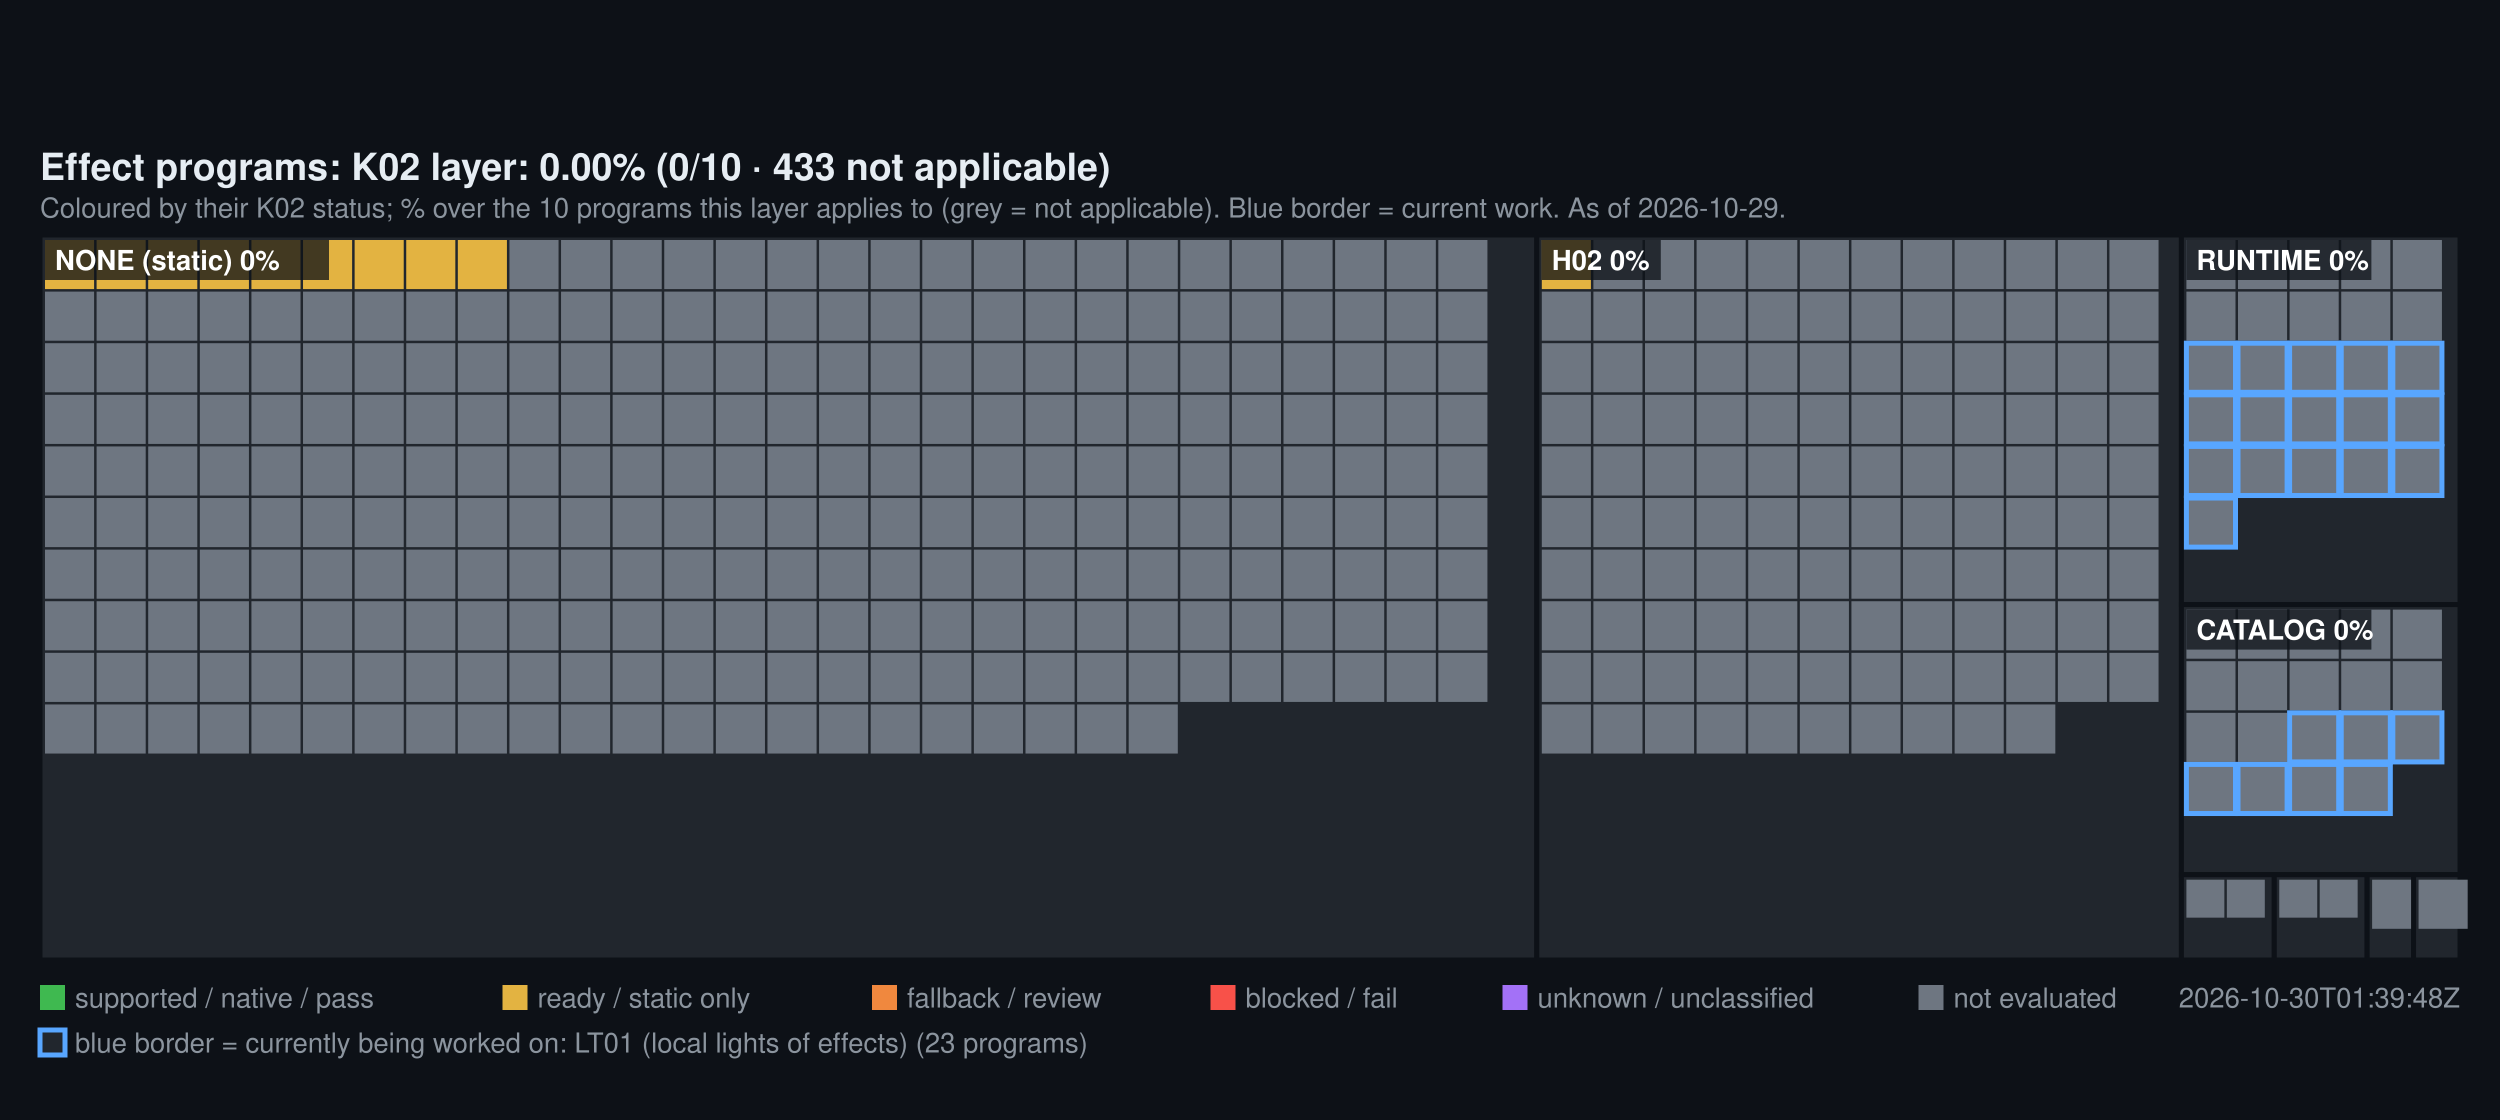
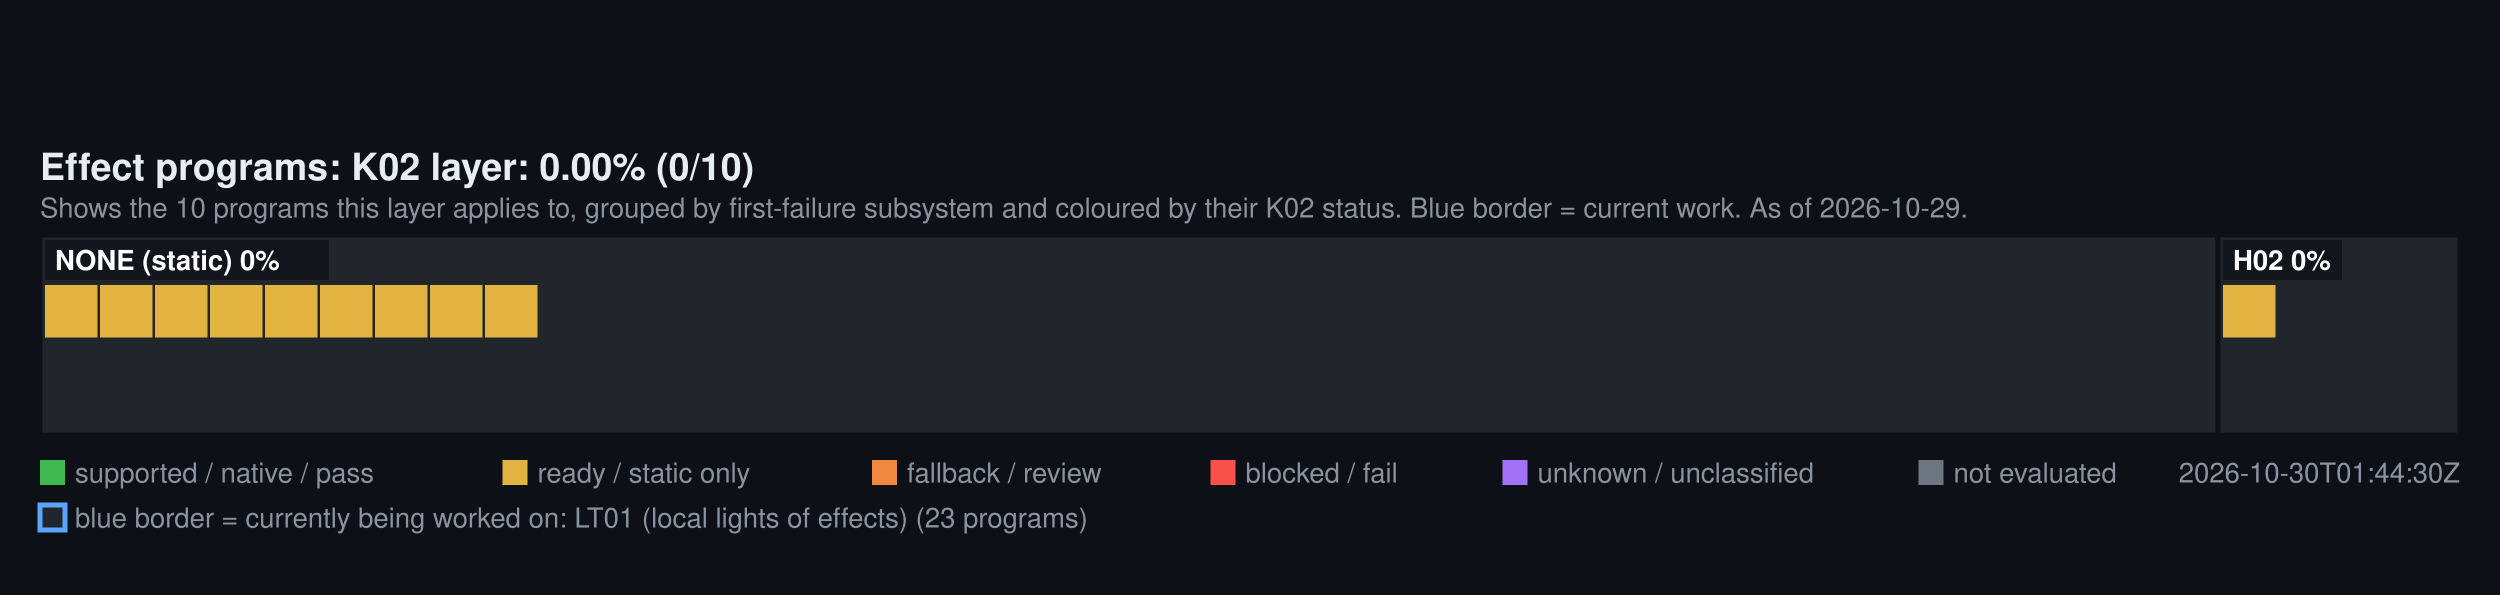
- <svg xmlns="http://www.w3.org/2000/svg" width="1000" height="448" viewBox="0 0 1000 448" font-family="Segoe UI, Helvetica, Arial, sans-serif">
-   <rect width="1000" height="448" fill="#0d1117" />
-   <text x="16" y="72" fill="#e6edf3" font-size="15" font-weight="600">Effect programs: K02 layer: 0.00% (0/10 · 433 not applicable)</text>
-   <text x="16" y="87" fill="#8b949e" font-size="11">Coloured by their K02 status; % over the 10 programs this layer applies to (grey = not applicable). Blue border = current work. As of 2026-10-29.</text>
-   <rect x="16" y="94" width="598.72" height="290" fill="#21262d" stroke="#0d1117" stroke-width="2" />
-   <rect x="18" y="96" width="19.64" height="19.64" fill="#E3B341" />
-   <rect x="38.64" y="96" width="19.64" height="19.64" fill="#E3B341" />
-   <rect x="59.28" y="96" width="19.64" height="19.64" fill="#E3B341" />
-   <rect x="79.93" y="96" width="19.64" height="19.64" fill="#E3B341" />
-   <rect x="100.57" y="96" width="19.64" height="19.64" fill="#E3B341" />
-   <rect x="121.21" y="96" width="19.64" height="19.64" fill="#E3B341" />
-   <rect x="141.85" y="96" width="19.64" height="19.64" fill="#E3B341" />
-   <rect x="162.49" y="96" width="19.64" height="19.64" fill="#E3B341" />
-   <rect x="183.13" y="96" width="19.64" height="19.64" fill="#E3B341" />
-   <rect x="203.78" y="96" width="19.64" height="19.64" fill="#6E7681" />
-   <rect x="224.42" y="96" width="19.64" height="19.64" fill="#6E7681" />
-   <rect x="245.06" y="96" width="19.64" height="19.64" fill="#6E7681" />
-   <rect x="265.7" y="96" width="19.64" height="19.64" fill="#6E7681" />
-   <rect x="286.34" y="96" width="19.64" height="19.64" fill="#6E7681" />
-   <rect x="306.99" y="96" width="19.64" height="19.64" fill="#6E7681" />
-   <rect x="327.63" y="96" width="19.64" height="19.64" fill="#6E7681" />
-   <rect x="348.27" y="96" width="19.64" height="19.64" fill="#6E7681" />
-   <rect x="368.91" y="96" width="19.64" height="19.64" fill="#6E7681" />
-   <rect x="389.55" y="96" width="19.64" height="19.64" fill="#6E7681" />
-   <rect x="410.2" y="96" width="19.64" height="19.64" fill="#6E7681" />
-   <rect x="430.84" y="96" width="19.64" height="19.64" fill="#6E7681" />
-   <rect x="451.48" y="96" width="19.64" height="19.64" fill="#6E7681" />
-   <rect x="472.12" y="96" width="19.64" height="19.64" fill="#6E7681" />
-   <rect x="492.76" y="96" width="19.64" height="19.64" fill="#6E7681" />
-   <rect x="513.4" y="96" width="19.64" height="19.64" fill="#6E7681" />
-   <rect x="534.05" y="96" width="19.64" height="19.64" fill="#6E7681" />
-   <rect x="554.69" y="96" width="19.64" height="19.64" fill="#6E7681" />
-   <rect x="575.33" y="96" width="19.64" height="19.64" fill="#6E7681" />
-   <rect x="18" y="116.64" width="19.64" height="19.64" fill="#6E7681" />
-   <rect x="38.64" y="116.64" width="19.64" height="19.64" fill="#6E7681" />
-   <rect x="59.28" y="116.64" width="19.64" height="19.64" fill="#6E7681" />
-   <rect x="79.93" y="116.64" width="19.64" height="19.64" fill="#6E7681" />
-   <rect x="100.57" y="116.64" width="19.64" height="19.64" fill="#6E7681" />
-   <rect x="121.21" y="116.64" width="19.64" height="19.64" fill="#6E7681" />
-   <rect x="141.85" y="116.64" width="19.64" height="19.64" fill="#6E7681" />
-   <rect x="162.49" y="116.64" width="19.64" height="19.64" fill="#6E7681" />
-   <rect x="183.13" y="116.64" width="19.64" height="19.64" fill="#6E7681" />
-   <rect x="203.78" y="116.64" width="19.64" height="19.64" fill="#6E7681" />
-   <rect x="224.42" y="116.64" width="19.64" height="19.64" fill="#6E7681" />
-   <rect x="245.06" y="116.64" width="19.64" height="19.64" fill="#6E7681" />
-   <rect x="265.7" y="116.64" width="19.64" height="19.64" fill="#6E7681" />
-   <rect x="286.34" y="116.64" width="19.64" height="19.64" fill="#6E7681" />
-   <rect x="306.99" y="116.64" width="19.64" height="19.64" fill="#6E7681" />
-   <rect x="327.63" y="116.64" width="19.64" height="19.64" fill="#6E7681" />
-   <rect x="348.27" y="116.64" width="19.64" height="19.64" fill="#6E7681" />
-   <rect x="368.91" y="116.64" width="19.64" height="19.64" fill="#6E7681" />
-   <rect x="389.55" y="116.64" width="19.64" height="19.64" fill="#6E7681" />
-   <rect x="410.2" y="116.64" width="19.64" height="19.64" fill="#6E7681" />
-   <rect x="430.84" y="116.64" width="19.64" height="19.64" fill="#6E7681" />
-   <rect x="451.48" y="116.64" width="19.64" height="19.64" fill="#6E7681" />
-   <rect x="472.12" y="116.64" width="19.64" height="19.64" fill="#6E7681" />
-   <rect x="492.76" y="116.64" width="19.64" height="19.64" fill="#6E7681" />
-   <rect x="513.4" y="116.64" width="19.64" height="19.64" fill="#6E7681" />
-   <rect x="534.05" y="116.64" width="19.64" height="19.64" fill="#6E7681" />
-   <rect x="554.69" y="116.64" width="19.64" height="19.64" fill="#6E7681" />
-   <rect x="575.33" y="116.64" width="19.64" height="19.64" fill="#6E7681" />
-   <rect x="18" y="137.28" width="19.64" height="19.64" fill="#6E7681" />
-   <rect x="38.64" y="137.28" width="19.64" height="19.64" fill="#6E7681" />
-   <rect x="59.28" y="137.28" width="19.64" height="19.64" fill="#6E7681" />
-   <rect x="79.93" y="137.28" width="19.64" height="19.64" fill="#6E7681" />
-   <rect x="100.57" y="137.28" width="19.64" height="19.64" fill="#6E7681" />
-   <rect x="121.21" y="137.28" width="19.64" height="19.64" fill="#6E7681" />
-   <rect x="141.85" y="137.28" width="19.64" height="19.64" fill="#6E7681" />
-   <rect x="162.49" y="137.28" width="19.64" height="19.64" fill="#6E7681" />
-   <rect x="183.13" y="137.28" width="19.64" height="19.64" fill="#6E7681" />
-   <rect x="203.78" y="137.28" width="19.64" height="19.64" fill="#6E7681" />
-   <rect x="224.42" y="137.28" width="19.64" height="19.64" fill="#6E7681" />
-   <rect x="245.06" y="137.28" width="19.64" height="19.64" fill="#6E7681" />
-   <rect x="265.7" y="137.28" width="19.64" height="19.64" fill="#6E7681" />
-   <rect x="286.34" y="137.28" width="19.64" height="19.64" fill="#6E7681" />
-   <rect x="306.99" y="137.28" width="19.64" height="19.64" fill="#6E7681" />
-   <rect x="327.63" y="137.28" width="19.64" height="19.64" fill="#6E7681" />
-   <rect x="348.27" y="137.28" width="19.64" height="19.64" fill="#6E7681" />
-   <rect x="368.91" y="137.28" width="19.64" height="19.64" fill="#6E7681" />
-   <rect x="389.55" y="137.28" width="19.64" height="19.64" fill="#6E7681" />
-   <rect x="410.2" y="137.28" width="19.64" height="19.64" fill="#6E7681" />
-   <rect x="430.84" y="137.28" width="19.64" height="19.64" fill="#6E7681" />
-   <rect x="451.48" y="137.28" width="19.64" height="19.64" fill="#6E7681" />
-   <rect x="472.12" y="137.28" width="19.64" height="19.64" fill="#6E7681" />
-   <rect x="492.76" y="137.28" width="19.64" height="19.64" fill="#6E7681" />
-   <rect x="513.4" y="137.28" width="19.64" height="19.64" fill="#6E7681" />
-   <rect x="534.05" y="137.28" width="19.64" height="19.64" fill="#6E7681" />
-   <rect x="554.69" y="137.28" width="19.64" height="19.64" fill="#6E7681" />
-   <rect x="575.33" y="137.28" width="19.64" height="19.64" fill="#6E7681" />
-   <rect x="18" y="157.93" width="19.64" height="19.64" fill="#6E7681" />
-   <rect x="38.64" y="157.93" width="19.64" height="19.64" fill="#6E7681" />
-   <rect x="59.28" y="157.93" width="19.64" height="19.64" fill="#6E7681" />
-   <rect x="79.93" y="157.93" width="19.64" height="19.64" fill="#6E7681" />
-   <rect x="100.57" y="157.93" width="19.64" height="19.64" fill="#6E7681" />
-   <rect x="121.21" y="157.93" width="19.64" height="19.64" fill="#6E7681" />
-   <rect x="141.85" y="157.93" width="19.64" height="19.64" fill="#6E7681" />
-   <rect x="162.49" y="157.93" width="19.64" height="19.64" fill="#6E7681" />
-   <rect x="183.13" y="157.93" width="19.64" height="19.64" fill="#6E7681" />
-   <rect x="203.78" y="157.93" width="19.64" height="19.64" fill="#6E7681" />
-   <rect x="224.42" y="157.93" width="19.64" height="19.64" fill="#6E7681" />
-   <rect x="245.06" y="157.93" width="19.64" height="19.64" fill="#6E7681" />
-   <rect x="265.7" y="157.93" width="19.64" height="19.64" fill="#6E7681" />
-   <rect x="286.34" y="157.93" width="19.64" height="19.64" fill="#6E7681" />
-   <rect x="306.99" y="157.93" width="19.64" height="19.64" fill="#6E7681" />
-   <rect x="327.63" y="157.93" width="19.64" height="19.64" fill="#6E7681" />
-   <rect x="348.27" y="157.93" width="19.64" height="19.64" fill="#6E7681" />
-   <rect x="368.91" y="157.93" width="19.64" height="19.64" fill="#6E7681" />
-   <rect x="389.55" y="157.93" width="19.64" height="19.64" fill="#6E7681" />
-   <rect x="410.2" y="157.93" width="19.64" height="19.64" fill="#6E7681" />
-   <rect x="430.84" y="157.93" width="19.64" height="19.64" fill="#6E7681" />
-   <rect x="451.48" y="157.93" width="19.64" height="19.64" fill="#6E7681" />
-   <rect x="472.12" y="157.93" width="19.64" height="19.64" fill="#6E7681" />
-   <rect x="492.76" y="157.93" width="19.64" height="19.64" fill="#6E7681" />
-   <rect x="513.4" y="157.93" width="19.64" height="19.64" fill="#6E7681" />
-   <rect x="534.05" y="157.93" width="19.64" height="19.64" fill="#6E7681" />
-   <rect x="554.69" y="157.93" width="19.64" height="19.64" fill="#6E7681" />
-   <rect x="575.33" y="157.93" width="19.64" height="19.64" fill="#6E7681" />
-   <rect x="18" y="178.57" width="19.64" height="19.64" fill="#6E7681" />
-   <rect x="38.64" y="178.57" width="19.64" height="19.64" fill="#6E7681" />
-   <rect x="59.28" y="178.57" width="19.64" height="19.64" fill="#6E7681" />
-   <rect x="79.93" y="178.57" width="19.64" height="19.64" fill="#6E7681" />
-   <rect x="100.57" y="178.57" width="19.64" height="19.64" fill="#6E7681" />
-   <rect x="121.21" y="178.57" width="19.64" height="19.64" fill="#6E7681" />
-   <rect x="141.85" y="178.57" width="19.64" height="19.64" fill="#6E7681" />
-   <rect x="162.49" y="178.57" width="19.64" height="19.64" fill="#6E7681" />
-   <rect x="183.13" y="178.57" width="19.64" height="19.64" fill="#6E7681" />
-   <rect x="203.78" y="178.57" width="19.64" height="19.64" fill="#6E7681" />
-   <rect x="224.42" y="178.57" width="19.64" height="19.64" fill="#6E7681" />
-   <rect x="245.06" y="178.57" width="19.64" height="19.64" fill="#6E7681" />
-   <rect x="265.7" y="178.57" width="19.64" height="19.64" fill="#6E7681" />
-   <rect x="286.34" y="178.57" width="19.64" height="19.64" fill="#6E7681" />
-   <rect x="306.99" y="178.57" width="19.64" height="19.64" fill="#6E7681" />
-   <rect x="327.63" y="178.57" width="19.64" height="19.64" fill="#6E7681" />
-   <rect x="348.27" y="178.57" width="19.64" height="19.64" fill="#6E7681" />
-   <rect x="368.91" y="178.57" width="19.64" height="19.64" fill="#6E7681" />
-   <rect x="389.55" y="178.57" width="19.64" height="19.64" fill="#6E7681" />
-   <rect x="410.2" y="178.57" width="19.64" height="19.64" fill="#6E7681" />
-   <rect x="430.84" y="178.57" width="19.64" height="19.64" fill="#6E7681" />
-   <rect x="451.48" y="178.57" width="19.64" height="19.64" fill="#6E7681" />
-   <rect x="472.12" y="178.57" width="19.64" height="19.64" fill="#6E7681" />
-   <rect x="492.76" y="178.57" width="19.64" height="19.64" fill="#6E7681" />
-   <rect x="513.4" y="178.57" width="19.64" height="19.64" fill="#6E7681" />
-   <rect x="534.05" y="178.57" width="19.64" height="19.64" fill="#6E7681" />
-   <rect x="554.69" y="178.57" width="19.64" height="19.64" fill="#6E7681" />
-   <rect x="575.33" y="178.57" width="19.64" height="19.64" fill="#6E7681" />
-   <rect x="18" y="199.21" width="19.64" height="19.64" fill="#6E7681" />
-   <rect x="38.64" y="199.21" width="19.64" height="19.64" fill="#6E7681" />
-   <rect x="59.28" y="199.21" width="19.64" height="19.64" fill="#6E7681" />
-   <rect x="79.93" y="199.21" width="19.64" height="19.64" fill="#6E7681" />
-   <rect x="100.57" y="199.21" width="19.64" height="19.64" fill="#6E7681" />
-   <rect x="121.21" y="199.21" width="19.64" height="19.64" fill="#6E7681" />
-   <rect x="141.85" y="199.21" width="19.64" height="19.64" fill="#6E7681" />
-   <rect x="162.49" y="199.21" width="19.64" height="19.64" fill="#6E7681" />
-   <rect x="183.13" y="199.21" width="19.64" height="19.64" fill="#6E7681" />
-   <rect x="203.78" y="199.21" width="19.64" height="19.64" fill="#6E7681" />
-   <rect x="224.42" y="199.21" width="19.64" height="19.64" fill="#6E7681" />
-   <rect x="245.06" y="199.21" width="19.64" height="19.64" fill="#6E7681" />
-   <rect x="265.7" y="199.21" width="19.64" height="19.64" fill="#6E7681" />
-   <rect x="286.34" y="199.21" width="19.64" height="19.64" fill="#6E7681" />
-   <rect x="306.99" y="199.21" width="19.64" height="19.64" fill="#6E7681" />
-   <rect x="327.63" y="199.21" width="19.64" height="19.64" fill="#6E7681" />
-   <rect x="348.27" y="199.21" width="19.64" height="19.64" fill="#6E7681" />
-   <rect x="368.91" y="199.21" width="19.64" height="19.64" fill="#6E7681" />
-   <rect x="389.55" y="199.21" width="19.64" height="19.64" fill="#6E7681" />
-   <rect x="410.2" y="199.21" width="19.64" height="19.64" fill="#6E7681" />
-   <rect x="430.84" y="199.21" width="19.64" height="19.64" fill="#6E7681" />
-   <rect x="451.48" y="199.21" width="19.64" height="19.64" fill="#6E7681" />
-   <rect x="472.12" y="199.21" width="19.64" height="19.64" fill="#6E7681" />
-   <rect x="492.76" y="199.21" width="19.64" height="19.64" fill="#6E7681" />
-   <rect x="513.4" y="199.21" width="19.64" height="19.64" fill="#6E7681" />
-   <rect x="534.05" y="199.21" width="19.64" height="19.64" fill="#6E7681" />
-   <rect x="554.69" y="199.21" width="19.64" height="19.64" fill="#6E7681" />
-   <rect x="575.33" y="199.21" width="19.64" height="19.64" fill="#6E7681" />
-   <rect x="18" y="219.85" width="19.64" height="19.64" fill="#6E7681" />
-   <rect x="38.64" y="219.85" width="19.64" height="19.64" fill="#6E7681" />
-   <rect x="59.28" y="219.85" width="19.64" height="19.64" fill="#6E7681" />
-   <rect x="79.93" y="219.85" width="19.64" height="19.64" fill="#6E7681" />
-   <rect x="100.57" y="219.85" width="19.64" height="19.64" fill="#6E7681" />
-   <rect x="121.21" y="219.85" width="19.64" height="19.64" fill="#6E7681" />
-   <rect x="141.85" y="219.85" width="19.64" height="19.64" fill="#6E7681" />
-   <rect x="162.49" y="219.85" width="19.64" height="19.64" fill="#6E7681" />
-   <rect x="183.13" y="219.85" width="19.64" height="19.64" fill="#6E7681" />
-   <rect x="203.78" y="219.85" width="19.64" height="19.64" fill="#6E7681" />
-   <rect x="224.42" y="219.85" width="19.64" height="19.64" fill="#6E7681" />
-   <rect x="245.06" y="219.85" width="19.64" height="19.64" fill="#6E7681" />
-   <rect x="265.7" y="219.85" width="19.64" height="19.64" fill="#6E7681" />
-   <rect x="286.34" y="219.85" width="19.64" height="19.64" fill="#6E7681" />
-   <rect x="306.99" y="219.85" width="19.64" height="19.64" fill="#6E7681" />
-   <rect x="327.63" y="219.85" width="19.64" height="19.64" fill="#6E7681" />
-   <rect x="348.27" y="219.85" width="19.64" height="19.64" fill="#6E7681" />
-   <rect x="368.91" y="219.85" width="19.64" height="19.64" fill="#6E7681" />
-   <rect x="389.55" y="219.85" width="19.64" height="19.64" fill="#6E7681" />
-   <rect x="410.2" y="219.85" width="19.64" height="19.64" fill="#6E7681" />
-   <rect x="430.84" y="219.85" width="19.64" height="19.64" fill="#6E7681" />
-   <rect x="451.48" y="219.85" width="19.64" height="19.64" fill="#6E7681" />
-   <rect x="472.12" y="219.85" width="19.64" height="19.64" fill="#6E7681" />
-   <rect x="492.76" y="219.85" width="19.64" height="19.64" fill="#6E7681" />
-   <rect x="513.4" y="219.85" width="19.64" height="19.64" fill="#6E7681" />
-   <rect x="534.05" y="219.85" width="19.64" height="19.64" fill="#6E7681" />
-   <rect x="554.69" y="219.85" width="19.64" height="19.64" fill="#6E7681" />
-   <rect x="575.33" y="219.85" width="19.64" height="19.64" fill="#6E7681" />
-   <rect x="18" y="240.49" width="19.64" height="19.64" fill="#6E7681" />
-   <rect x="38.64" y="240.49" width="19.64" height="19.64" fill="#6E7681" />
-   <rect x="59.28" y="240.49" width="19.64" height="19.64" fill="#6E7681" />
-   <rect x="79.93" y="240.49" width="19.64" height="19.64" fill="#6E7681" />
-   <rect x="100.57" y="240.49" width="19.64" height="19.64" fill="#6E7681" />
-   <rect x="121.21" y="240.49" width="19.64" height="19.64" fill="#6E7681" />
-   <rect x="141.85" y="240.49" width="19.64" height="19.64" fill="#6E7681" />
-   <rect x="162.49" y="240.49" width="19.64" height="19.64" fill="#6E7681" />
-   <rect x="183.13" y="240.49" width="19.64" height="19.64" fill="#6E7681" />
-   <rect x="203.78" y="240.49" width="19.64" height="19.64" fill="#6E7681" />
-   <rect x="224.42" y="240.49" width="19.64" height="19.64" fill="#6E7681" />
-   <rect x="245.06" y="240.49" width="19.64" height="19.64" fill="#6E7681" />
-   <rect x="265.7" y="240.49" width="19.64" height="19.64" fill="#6E7681" />
-   <rect x="286.34" y="240.49" width="19.64" height="19.64" fill="#6E7681" />
-   <rect x="306.99" y="240.49" width="19.64" height="19.64" fill="#6E7681" />
-   <rect x="327.63" y="240.49" width="19.64" height="19.64" fill="#6E7681" />
-   <rect x="348.27" y="240.49" width="19.64" height="19.64" fill="#6E7681" />
-   <rect x="368.91" y="240.49" width="19.64" height="19.64" fill="#6E7681" />
-   <rect x="389.55" y="240.49" width="19.64" height="19.64" fill="#6E7681" />
-   <rect x="410.2" y="240.49" width="19.64" height="19.64" fill="#6E7681" />
-   <rect x="430.84" y="240.49" width="19.64" height="19.64" fill="#6E7681" />
-   <rect x="451.48" y="240.49" width="19.64" height="19.64" fill="#6E7681" />
-   <rect x="472.12" y="240.49" width="19.64" height="19.64" fill="#6E7681" />
-   <rect x="492.76" y="240.49" width="19.64" height="19.64" fill="#6E7681" />
-   <rect x="513.4" y="240.49" width="19.64" height="19.64" fill="#6E7681" />
-   <rect x="534.05" y="240.49" width="19.64" height="19.64" fill="#6E7681" />
-   <rect x="554.69" y="240.49" width="19.64" height="19.64" fill="#6E7681" />
-   <rect x="575.33" y="240.49" width="19.64" height="19.64" fill="#6E7681" />
-   <rect x="18" y="261.13" width="19.64" height="19.64" fill="#6E7681" />
-   <rect x="38.64" y="261.13" width="19.64" height="19.64" fill="#6E7681" />
-   <rect x="59.28" y="261.13" width="19.64" height="19.64" fill="#6E7681" />
-   <rect x="79.93" y="261.13" width="19.64" height="19.64" fill="#6E7681" />
-   <rect x="100.57" y="261.13" width="19.64" height="19.64" fill="#6E7681" />
-   <rect x="121.21" y="261.13" width="19.64" height="19.64" fill="#6E7681" />
-   <rect x="141.85" y="261.13" width="19.64" height="19.64" fill="#6E7681" />
-   <rect x="162.49" y="261.13" width="19.64" height="19.64" fill="#6E7681" />
-   <rect x="183.13" y="261.13" width="19.64" height="19.64" fill="#6E7681" />
-   <rect x="203.78" y="261.13" width="19.64" height="19.64" fill="#6E7681" />
-   <rect x="224.42" y="261.13" width="19.64" height="19.64" fill="#6E7681" />
-   <rect x="245.06" y="261.13" width="19.64" height="19.64" fill="#6E7681" />
-   <rect x="265.7" y="261.13" width="19.64" height="19.64" fill="#6E7681" />
-   <rect x="286.34" y="261.13" width="19.64" height="19.64" fill="#6E7681" />
-   <rect x="306.99" y="261.13" width="19.64" height="19.64" fill="#6E7681" />
-   <rect x="327.63" y="261.13" width="19.64" height="19.64" fill="#6E7681" />
-   <rect x="348.27" y="261.13" width="19.64" height="19.64" fill="#6E7681" />
-   <rect x="368.91" y="261.13" width="19.64" height="19.64" fill="#6E7681" />
-   <rect x="389.55" y="261.13" width="19.64" height="19.64" fill="#6E7681" />
-   <rect x="410.2" y="261.13" width="19.64" height="19.64" fill="#6E7681" />
-   <rect x="430.84" y="261.13" width="19.64" height="19.64" fill="#6E7681" />
-   <rect x="451.48" y="261.13" width="19.64" height="19.64" fill="#6E7681" />
-   <rect x="472.12" y="261.13" width="19.64" height="19.64" fill="#6E7681" />
-   <rect x="492.76" y="261.13" width="19.64" height="19.64" fill="#6E7681" />
-   <rect x="513.4" y="261.13" width="19.64" height="19.64" fill="#6E7681" />
-   <rect x="534.05" y="261.13" width="19.64" height="19.64" fill="#6E7681" />
-   <rect x="554.69" y="261.13" width="19.64" height="19.64" fill="#6E7681" />
-   <rect x="575.33" y="261.13" width="19.64" height="19.64" fill="#6E7681" />
-   <rect x="18" y="281.78" width="19.64" height="19.64" fill="#6E7681" />
-   <rect x="38.64" y="281.78" width="19.64" height="19.64" fill="#6E7681" />
-   <rect x="59.28" y="281.78" width="19.64" height="19.64" fill="#6E7681" />
-   <rect x="79.93" y="281.78" width="19.64" height="19.64" fill="#6E7681" />
-   <rect x="100.57" y="281.78" width="19.64" height="19.64" fill="#6E7681" />
-   <rect x="121.21" y="281.78" width="19.64" height="19.64" fill="#6E7681" />
-   <rect x="141.85" y="281.78" width="19.64" height="19.64" fill="#6E7681" />
-   <rect x="162.49" y="281.78" width="19.64" height="19.64" fill="#6E7681" />
-   <rect x="183.13" y="281.78" width="19.64" height="19.64" fill="#6E7681" />
-   <rect x="203.78" y="281.78" width="19.64" height="19.64" fill="#6E7681" />
-   <rect x="224.42" y="281.78" width="19.64" height="19.64" fill="#6E7681" />
-   <rect x="245.06" y="281.78" width="19.64" height="19.64" fill="#6E7681" />
-   <rect x="265.7" y="281.78" width="19.64" height="19.64" fill="#6E7681" />
-   <rect x="286.34" y="281.78" width="19.64" height="19.64" fill="#6E7681" />
-   <rect x="306.99" y="281.78" width="19.64" height="19.64" fill="#6E7681" />
-   <rect x="327.63" y="281.78" width="19.64" height="19.64" fill="#6E7681" />
-   <rect x="348.27" y="281.78" width="19.64" height="19.64" fill="#6E7681" />
-   <rect x="368.91" y="281.78" width="19.64" height="19.64" fill="#6E7681" />
-   <rect x="389.55" y="281.78" width="19.64" height="19.64" fill="#6E7681" />
-   <rect x="410.2" y="281.78" width="19.64" height="19.64" fill="#6E7681" />
-   <rect x="430.84" y="281.78" width="19.64" height="19.64" fill="#6E7681" />
-   <rect x="451.48" y="281.78" width="19.64" height="19.64" fill="#6E7681" />
+ <svg xmlns="http://www.w3.org/2000/svg" width="1000" height="238" viewBox="0 0 1000 238" font-family="Segoe UI, Helvetica, Arial, sans-serif">
+   <rect width="1000" height="238" fill="#0d1117" />
+   <text x="16" y="72" fill="#e6edf3" font-size="15" font-weight="600">Effect programs: K02 layer: 0.00% (0/10)</text>
+   <text x="16" y="87" fill="#8b949e" font-size="11">Shows the 10 programs this layer applies to, grouped by first-failure subsystem and coloured by their K02 status. Blue border = current work. As of 2026-10-29.</text>
+   <rect x="16" y="94" width="871.2" height="80" fill="#21262d" stroke="#0d1117" stroke-width="2" />
+   <rect x="18" y="114" width="21" height="21" fill="#E3B341" />
+   <rect x="40" y="114" width="21" height="21" fill="#E3B341" />
+   <rect x="62" y="114" width="21" height="21" fill="#E3B341" />
+   <rect x="84" y="114" width="21" height="21" fill="#E3B341" />
+   <rect x="106" y="114" width="21" height="21" fill="#E3B341" />
+   <rect x="128" y="114" width="21" height="21" fill="#E3B341" />
+   <rect x="150" y="114" width="21" height="21" fill="#E3B341" />
+   <rect x="172" y="114" width="21" height="21" fill="#E3B341" />
+   <rect x="194" y="114" width="21" height="21" fill="#E3B341" />
  <rect x="18" y="96" width="113.6" height="16" fill="#0d1117" fill-opacity="0.75" />
  <text x="22" y="108" fill="#ffffff" font-size="11" font-weight="600">NONE (static) 0%</text>
-   <rect x="614.72" y="94" width="257.84" height="290" fill="#21262d" stroke="#0d1117" stroke-width="2" />
-   <rect x="616.72" y="96" width="19.64" height="19.64" fill="#E3B341" />
-   <rect x="637.36" y="96" width="19.64" height="19.64" fill="#6E7681" />
-   <rect x="658" y="96" width="19.64" height="19.64" fill="#6E7681" />
-   <rect x="678.64" y="96" width="19.64" height="19.64" fill="#6E7681" />
-   <rect x="699.29" y="96" width="19.64" height="19.64" fill="#6E7681" />
-   <rect x="719.93" y="96" width="19.64" height="19.64" fill="#6E7681" />
-   <rect x="740.57" y="96" width="19.64" height="19.64" fill="#6E7681" />
-   <rect x="761.21" y="96" width="19.64" height="19.64" fill="#6E7681" />
-   <rect x="781.85" y="96" width="19.64" height="19.64" fill="#6E7681" />
-   <rect x="802.49" y="96" width="19.64" height="19.64" fill="#6E7681" />
-   <rect x="823.14" y="96" width="19.64" height="19.64" fill="#6E7681" />
-   <rect x="843.78" y="96" width="19.64" height="19.64" fill="#6E7681" />
-   <rect x="616.72" y="116.64" width="19.64" height="19.64" fill="#6E7681" />
-   <rect x="637.36" y="116.64" width="19.64" height="19.64" fill="#6E7681" />
-   <rect x="658" y="116.64" width="19.64" height="19.64" fill="#6E7681" />
-   <rect x="678.64" y="116.64" width="19.64" height="19.64" fill="#6E7681" />
-   <rect x="699.29" y="116.64" width="19.64" height="19.64" fill="#6E7681" />
-   <rect x="719.93" y="116.64" width="19.64" height="19.64" fill="#6E7681" />
-   <rect x="740.57" y="116.64" width="19.64" height="19.64" fill="#6E7681" />
-   <rect x="761.21" y="116.64" width="19.64" height="19.64" fill="#6E7681" />
-   <rect x="781.85" y="116.64" width="19.64" height="19.64" fill="#6E7681" />
-   <rect x="802.49" y="116.64" width="19.64" height="19.64" fill="#6E7681" />
-   <rect x="823.14" y="116.64" width="19.64" height="19.64" fill="#6E7681" />
-   <rect x="843.78" y="116.64" width="19.64" height="19.64" fill="#6E7681" />
-   <rect x="616.72" y="137.28" width="19.64" height="19.64" fill="#6E7681" />
-   <rect x="637.36" y="137.28" width="19.64" height="19.64" fill="#6E7681" />
-   <rect x="658" y="137.28" width="19.64" height="19.64" fill="#6E7681" />
-   <rect x="678.64" y="137.28" width="19.64" height="19.64" fill="#6E7681" />
-   <rect x="699.29" y="137.28" width="19.64" height="19.64" fill="#6E7681" />
-   <rect x="719.93" y="137.28" width="19.64" height="19.64" fill="#6E7681" />
-   <rect x="740.57" y="137.28" width="19.64" height="19.64" fill="#6E7681" />
-   <rect x="761.21" y="137.28" width="19.64" height="19.64" fill="#6E7681" />
-   <rect x="781.85" y="137.28" width="19.64" height="19.64" fill="#6E7681" />
-   <rect x="802.49" y="137.28" width="19.64" height="19.64" fill="#6E7681" />
-   <rect x="823.14" y="137.28" width="19.64" height="19.64" fill="#6E7681" />
-   <rect x="843.78" y="137.28" width="19.64" height="19.64" fill="#6E7681" />
-   <rect x="616.72" y="157.93" width="19.64" height="19.64" fill="#6E7681" />
-   <rect x="637.36" y="157.93" width="19.64" height="19.64" fill="#6E7681" />
-   <rect x="658" y="157.93" width="19.64" height="19.64" fill="#6E7681" />
-   <rect x="678.64" y="157.93" width="19.64" height="19.64" fill="#6E7681" />
-   <rect x="699.29" y="157.93" width="19.64" height="19.64" fill="#6E7681" />
-   <rect x="719.93" y="157.93" width="19.64" height="19.64" fill="#6E7681" />
-   <rect x="740.57" y="157.93" width="19.64" height="19.64" fill="#6E7681" />
-   <rect x="761.21" y="157.93" width="19.64" height="19.64" fill="#6E7681" />
-   <rect x="781.85" y="157.93" width="19.64" height="19.64" fill="#6E7681" />
-   <rect x="802.49" y="157.93" width="19.64" height="19.64" fill="#6E7681" />
-   <rect x="823.14" y="157.93" width="19.64" height="19.64" fill="#6E7681" />
-   <rect x="843.78" y="157.93" width="19.64" height="19.64" fill="#6E7681" />
-   <rect x="616.72" y="178.57" width="19.64" height="19.64" fill="#6E7681" />
-   <rect x="637.36" y="178.57" width="19.64" height="19.64" fill="#6E7681" />
-   <rect x="658" y="178.57" width="19.64" height="19.64" fill="#6E7681" />
-   <rect x="678.64" y="178.57" width="19.64" height="19.64" fill="#6E7681" />
-   <rect x="699.29" y="178.57" width="19.64" height="19.64" fill="#6E7681" />
-   <rect x="719.93" y="178.57" width="19.64" height="19.64" fill="#6E7681" />
-   <rect x="740.57" y="178.57" width="19.64" height="19.64" fill="#6E7681" />
-   <rect x="761.21" y="178.57" width="19.64" height="19.64" fill="#6E7681" />
-   <rect x="781.85" y="178.57" width="19.64" height="19.64" fill="#6E7681" />
-   <rect x="802.49" y="178.57" width="19.64" height="19.64" fill="#6E7681" />
-   <rect x="823.14" y="178.57" width="19.64" height="19.64" fill="#6E7681" />
-   <rect x="843.78" y="178.57" width="19.64" height="19.64" fill="#6E7681" />
-   <rect x="616.72" y="199.21" width="19.64" height="19.64" fill="#6E7681" />
-   <rect x="637.36" y="199.21" width="19.64" height="19.64" fill="#6E7681" />
-   <rect x="658" y="199.21" width="19.64" height="19.64" fill="#6E7681" />
-   <rect x="678.64" y="199.21" width="19.64" height="19.64" fill="#6E7681" />
-   <rect x="699.29" y="199.21" width="19.64" height="19.64" fill="#6E7681" />
-   <rect x="719.93" y="199.21" width="19.64" height="19.64" fill="#6E7681" />
-   <rect x="740.57" y="199.21" width="19.64" height="19.64" fill="#6E7681" />
-   <rect x="761.21" y="199.21" width="19.64" height="19.64" fill="#6E7681" />
-   <rect x="781.85" y="199.21" width="19.64" height="19.64" fill="#6E7681" />
-   <rect x="802.49" y="199.21" width="19.64" height="19.64" fill="#6E7681" />
-   <rect x="823.14" y="199.21" width="19.64" height="19.64" fill="#6E7681" />
-   <rect x="843.78" y="199.21" width="19.64" height="19.64" fill="#6E7681" />
-   <rect x="616.72" y="219.85" width="19.64" height="19.64" fill="#6E7681" />
-   <rect x="637.36" y="219.85" width="19.64" height="19.64" fill="#6E7681" />
-   <rect x="658" y="219.85" width="19.64" height="19.64" fill="#6E7681" />
-   <rect x="678.64" y="219.85" width="19.64" height="19.64" fill="#6E7681" />
-   <rect x="699.29" y="219.85" width="19.64" height="19.64" fill="#6E7681" />
-   <rect x="719.93" y="219.85" width="19.64" height="19.64" fill="#6E7681" />
-   <rect x="740.57" y="219.85" width="19.64" height="19.64" fill="#6E7681" />
-   <rect x="761.21" y="219.85" width="19.64" height="19.64" fill="#6E7681" />
-   <rect x="781.85" y="219.85" width="19.64" height="19.64" fill="#6E7681" />
-   <rect x="802.49" y="219.85" width="19.64" height="19.64" fill="#6E7681" />
-   <rect x="823.14" y="219.85" width="19.64" height="19.64" fill="#6E7681" />
-   <rect x="843.78" y="219.85" width="19.64" height="19.64" fill="#6E7681" />
-   <rect x="616.72" y="240.49" width="19.64" height="19.64" fill="#6E7681" />
-   <rect x="637.36" y="240.49" width="19.64" height="19.64" fill="#6E7681" />
-   <rect x="658" y="240.49" width="19.64" height="19.64" fill="#6E7681" />
-   <rect x="678.64" y="240.49" width="19.64" height="19.64" fill="#6E7681" />
-   <rect x="699.29" y="240.49" width="19.64" height="19.64" fill="#6E7681" />
-   <rect x="719.93" y="240.49" width="19.64" height="19.64" fill="#6E7681" />
-   <rect x="740.57" y="240.49" width="19.64" height="19.64" fill="#6E7681" />
-   <rect x="761.21" y="240.49" width="19.64" height="19.64" fill="#6E7681" />
-   <rect x="781.85" y="240.49" width="19.64" height="19.64" fill="#6E7681" />
-   <rect x="802.49" y="240.49" width="19.64" height="19.64" fill="#6E7681" />
-   <rect x="823.14" y="240.49" width="19.64" height="19.64" fill="#6E7681" />
-   <rect x="843.78" y="240.49" width="19.64" height="19.64" fill="#6E7681" />
-   <rect x="616.72" y="261.13" width="19.64" height="19.64" fill="#6E7681" />
-   <rect x="637.36" y="261.13" width="19.64" height="19.64" fill="#6E7681" />
-   <rect x="658" y="261.13" width="19.64" height="19.64" fill="#6E7681" />
-   <rect x="678.64" y="261.13" width="19.64" height="19.64" fill="#6E7681" />
-   <rect x="699.29" y="261.13" width="19.64" height="19.64" fill="#6E7681" />
-   <rect x="719.93" y="261.13" width="19.64" height="19.64" fill="#6E7681" />
-   <rect x="740.57" y="261.13" width="19.64" height="19.64" fill="#6E7681" />
-   <rect x="761.21" y="261.13" width="19.64" height="19.64" fill="#6E7681" />
-   <rect x="781.85" y="261.13" width="19.64" height="19.64" fill="#6E7681" />
-   <rect x="802.49" y="261.13" width="19.64" height="19.64" fill="#6E7681" />
-   <rect x="823.14" y="261.13" width="19.64" height="19.64" fill="#6E7681" />
-   <rect x="843.78" y="261.13" width="19.64" height="19.64" fill="#6E7681" />
-   <rect x="616.72" y="281.78" width="19.64" height="19.64" fill="#6E7681" />
-   <rect x="637.36" y="281.78" width="19.64" height="19.64" fill="#6E7681" />
-   <rect x="658" y="281.78" width="19.64" height="19.64" fill="#6E7681" />
-   <rect x="678.64" y="281.78" width="19.64" height="19.64" fill="#6E7681" />
-   <rect x="699.29" y="281.78" width="19.64" height="19.64" fill="#6E7681" />
-   <rect x="719.93" y="281.78" width="19.64" height="19.64" fill="#6E7681" />
-   <rect x="740.57" y="281.78" width="19.64" height="19.64" fill="#6E7681" />
-   <rect x="761.21" y="281.78" width="19.64" height="19.64" fill="#6E7681" />
-   <rect x="781.85" y="281.78" width="19.64" height="19.64" fill="#6E7681" />
-   <rect x="802.49" y="281.78" width="19.64" height="19.64" fill="#6E7681" />
-   <rect x="616.72" y="96" width="47.6" height="16" fill="#0d1117" fill-opacity="0.75" />
-   <text x="620.72" y="108" fill="#ffffff" font-size="11" font-weight="600">H02 0%</text>
-   <rect x="872.56" y="94" width="111.44" height="147.84" fill="#21262d" stroke="#0d1117" stroke-width="2" />
-   <rect x="874.56" y="96" width="19.64" height="19.64" fill="#6E7681" />
-   <rect x="895.2" y="96" width="19.64" height="19.64" fill="#6E7681" />
-   <rect x="915.84" y="96" width="19.64" height="19.64" fill="#6E7681" />
-   <rect x="936.49" y="96" width="19.64" height="19.64" fill="#6E7681" />
-   <rect x="957.13" y="96" width="19.64" height="19.64" fill="#6E7681" />
-   <rect x="874.56" y="116.64" width="19.64" height="19.64" fill="#6E7681" />
-   <rect x="895.2" y="116.64" width="19.64" height="19.64" fill="#6E7681" />
-   <rect x="915.84" y="116.64" width="19.64" height="19.64" fill="#6E7681" />
-   <rect x="936.49" y="116.64" width="19.64" height="19.64" fill="#6E7681" />
-   <rect x="957.13" y="116.64" width="19.64" height="19.64" fill="#6E7681" />
-   <rect x="874.56" y="137.28" width="19.64" height="19.64" fill="#6E7681" stroke="#58A6FF" stroke-width="2" />
-   <rect x="895.2" y="137.28" width="19.64" height="19.64" fill="#6E7681" stroke="#58A6FF" stroke-width="2" />
-   <rect x="915.84" y="137.28" width="19.64" height="19.64" fill="#6E7681" stroke="#58A6FF" stroke-width="2" />
-   <rect x="936.49" y="137.28" width="19.64" height="19.64" fill="#6E7681" stroke="#58A6FF" stroke-width="2" />
-   <rect x="957.13" y="137.28" width="19.64" height="19.64" fill="#6E7681" stroke="#58A6FF" stroke-width="2" />
-   <rect x="874.56" y="157.93" width="19.64" height="19.64" fill="#6E7681" stroke="#58A6FF" stroke-width="2" />
-   <rect x="895.2" y="157.93" width="19.64" height="19.64" fill="#6E7681" stroke="#58A6FF" stroke-width="2" />
-   <rect x="915.84" y="157.93" width="19.64" height="19.64" fill="#6E7681" stroke="#58A6FF" stroke-width="2" />
-   <rect x="936.49" y="157.93" width="19.64" height="19.64" fill="#6E7681" stroke="#58A6FF" stroke-width="2" />
-   <rect x="957.13" y="157.93" width="19.64" height="19.64" fill="#6E7681" stroke="#58A6FF" stroke-width="2" />
-   <rect x="874.56" y="178.57" width="19.64" height="19.64" fill="#6E7681" stroke="#58A6FF" stroke-width="2" />
-   <rect x="895.2" y="178.57" width="19.64" height="19.64" fill="#6E7681" stroke="#58A6FF" stroke-width="2" />
-   <rect x="915.84" y="178.57" width="19.64" height="19.64" fill="#6E7681" stroke="#58A6FF" stroke-width="2" />
-   <rect x="936.49" y="178.57" width="19.64" height="19.64" fill="#6E7681" stroke="#58A6FF" stroke-width="2" />
-   <rect x="957.13" y="178.57" width="19.64" height="19.64" fill="#6E7681" stroke="#58A6FF" stroke-width="2" />
-   <rect x="874.56" y="199.21" width="19.64" height="19.64" fill="#6E7681" stroke="#58A6FF" stroke-width="2" />
-   <rect x="874.56" y="96" width="74" height="16" fill="#0d1117" fill-opacity="0.75" />
-   <text x="878.56" y="108" fill="#ffffff" font-size="11" font-weight="600">RUNTIME 0%</text>
-   <rect x="872.56" y="241.84" width="111.44" height="108.04" fill="#21262d" stroke="#0d1117" stroke-width="2" />
-   <rect x="874.56" y="243.84" width="19.64" height="19.64" fill="#6E7681" />
-   <rect x="895.2" y="243.84" width="19.64" height="19.64" fill="#6E7681" />
-   <rect x="915.84" y="243.84" width="19.64" height="19.64" fill="#6E7681" />
-   <rect x="936.49" y="243.84" width="19.64" height="19.64" fill="#6E7681" />
-   <rect x="957.13" y="243.84" width="19.64" height="19.64" fill="#6E7681" />
-   <rect x="874.56" y="264.48" width="19.64" height="19.64" fill="#6E7681" />
-   <rect x="895.2" y="264.48" width="19.64" height="19.64" fill="#6E7681" />
-   <rect x="915.84" y="264.48" width="19.64" height="19.64" fill="#6E7681" />
-   <rect x="936.49" y="264.48" width="19.64" height="19.64" fill="#6E7681" />
-   <rect x="957.13" y="264.48" width="19.64" height="19.64" fill="#6E7681" />
-   <rect x="874.56" y="285.13" width="19.64" height="19.64" fill="#6E7681" />
-   <rect x="895.2" y="285.13" width="19.64" height="19.64" fill="#6E7681" />
-   <rect x="915.84" y="285.13" width="19.64" height="19.64" fill="#6E7681" stroke="#58A6FF" stroke-width="2" />
-   <rect x="936.49" y="285.13" width="19.64" height="19.64" fill="#6E7681" stroke="#58A6FF" stroke-width="2" />
-   <rect x="957.13" y="285.13" width="19.64" height="19.64" fill="#6E7681" stroke="#58A6FF" stroke-width="2" />
-   <rect x="874.56" y="305.77" width="19.64" height="19.64" fill="#6E7681" stroke="#58A6FF" stroke-width="2" />
-   <rect x="895.2" y="305.77" width="19.64" height="19.64" fill="#6E7681" stroke="#58A6FF" stroke-width="2" />
-   <rect x="915.84" y="305.77" width="19.64" height="19.64" fill="#6E7681" stroke="#58A6FF" stroke-width="2" />
-   <rect x="936.49" y="305.77" width="19.64" height="19.64" fill="#6E7681" stroke="#58A6FF" stroke-width="2" />
-   <rect x="874.56" y="243.84" width="74" height="16" fill="#0d1117" fill-opacity="0.75" />
-   <text x="878.56" y="255.84" fill="#ffffff" font-size="11" font-weight="600">CATALOG 0%</text>
-   <rect x="872.56" y="349.88" width="37.15" height="34.12" fill="#21262d" stroke="#0d1117" stroke-width="2" />
-   <rect x="874.56" y="351.88" width="15.18" height="15.18" fill="#6E7681" />
-   <rect x="890.74" y="351.88" width="15.18" height="15.18" fill="#6E7681" />
-   <rect x="909.71" y="349.88" width="37.15" height="34.12" fill="#21262d" stroke="#0d1117" stroke-width="2" />
-   <rect x="911.71" y="351.88" width="15.18" height="15.18" fill="#6E7681" />
-   <rect x="927.88" y="351.88" width="15.18" height="15.18" fill="#6E7681" />
-   <rect x="946.85" y="349.88" width="18.57" height="34.12" fill="#21262d" stroke="#0d1117" stroke-width="2" />
-   <rect x="948.85" y="351.88" width="19.64" height="19.64" fill="#6E7681" />
-   <rect x="965.43" y="349.88" width="18.57" height="34.12" fill="#21262d" stroke="#0d1117" stroke-width="2" />
-   <rect x="967.43" y="351.88" width="19.64" height="19.64" fill="#6E7681" />
-   <rect x="16" y="394" width="10" height="10" fill="#3FB950" />
-   <text x="30" y="403" fill="#8b949e" font-size="11">supported / native / pass</text>
-   <rect x="201" y="394" width="10" height="10" fill="#E3B341" />
-   <text x="215" y="403" fill="#8b949e" font-size="11">ready / static only</text>
-   <rect x="348.8" y="394" width="10" height="10" fill="#F0883E" />
-   <text x="362.8" y="403" fill="#8b949e" font-size="11">fallback / review</text>
-   <rect x="484.2" y="394" width="10" height="10" fill="#F85149" />
-   <text x="498.2" y="403" fill="#8b949e" font-size="11">blocked / fail</text>
-   <rect x="601" y="394" width="10" height="10" fill="#A371F7" />
-   <text x="615" y="403" fill="#8b949e" font-size="11">unknown / unclassified</text>
-   <rect x="767.4" y="394" width="10" height="10" fill="#6E7681" />
-   <text x="781.4" y="403" fill="#8b949e" font-size="11">not evaluated</text>
-   <text x="984" y="403" fill="#8b949e" font-size="11" text-anchor="end">2026-10-30T01:39:48Z</text>
-   <rect x="16" y="412" width="10" height="10" fill="#21262d" stroke="#58A6FF" stroke-width="2" />
-   <text x="30" y="421" fill="#8b949e" font-size="11">blue border = currently being worked on: LT01 (local lights of effects) (23 programs)</text>
+   <rect x="887.2" y="94" width="96.8" height="80" fill="#21262d" stroke="#0d1117" stroke-width="2" />
+   <rect x="889.2" y="114" width="21" height="21" fill="#E3B341" />
+   <rect x="889.2" y="96" width="47.6" height="16" fill="#0d1117" fill-opacity="0.75" />
+   <text x="893.2" y="108" fill="#ffffff" font-size="11" font-weight="600">H02 0%</text>
+   <rect x="16" y="184" width="10" height="10" fill="#3FB950" />
+   <text x="30" y="193" fill="#8b949e" font-size="11">supported / native / pass</text>
+   <rect x="201" y="184" width="10" height="10" fill="#E3B341" />
+   <text x="215" y="193" fill="#8b949e" font-size="11">ready / static only</text>
+   <rect x="348.8" y="184" width="10" height="10" fill="#F0883E" />
+   <text x="362.8" y="193" fill="#8b949e" font-size="11">fallback / review</text>
+   <rect x="484.2" y="184" width="10" height="10" fill="#F85149" />
+   <text x="498.2" y="193" fill="#8b949e" font-size="11">blocked / fail</text>
+   <rect x="601" y="184" width="10" height="10" fill="#A371F7" />
+   <text x="615" y="193" fill="#8b949e" font-size="11">unknown / unclassified</text>
+   <rect x="767.4" y="184" width="10" height="10" fill="#6E7681" />
+   <text x="781.4" y="193" fill="#8b949e" font-size="11">not evaluated</text>
+   <text x="984" y="193" fill="#8b949e" font-size="11" text-anchor="end">2026-10-30T01:44:30Z</text>
+   <rect x="16" y="202" width="10" height="10" fill="#21262d" stroke="#58A6FF" stroke-width="2" />
+   <text x="30" y="211" fill="#8b949e" font-size="11">blue border = currently being worked on: LT01 (local lights of effects) (23 programs)</text>
</svg>
